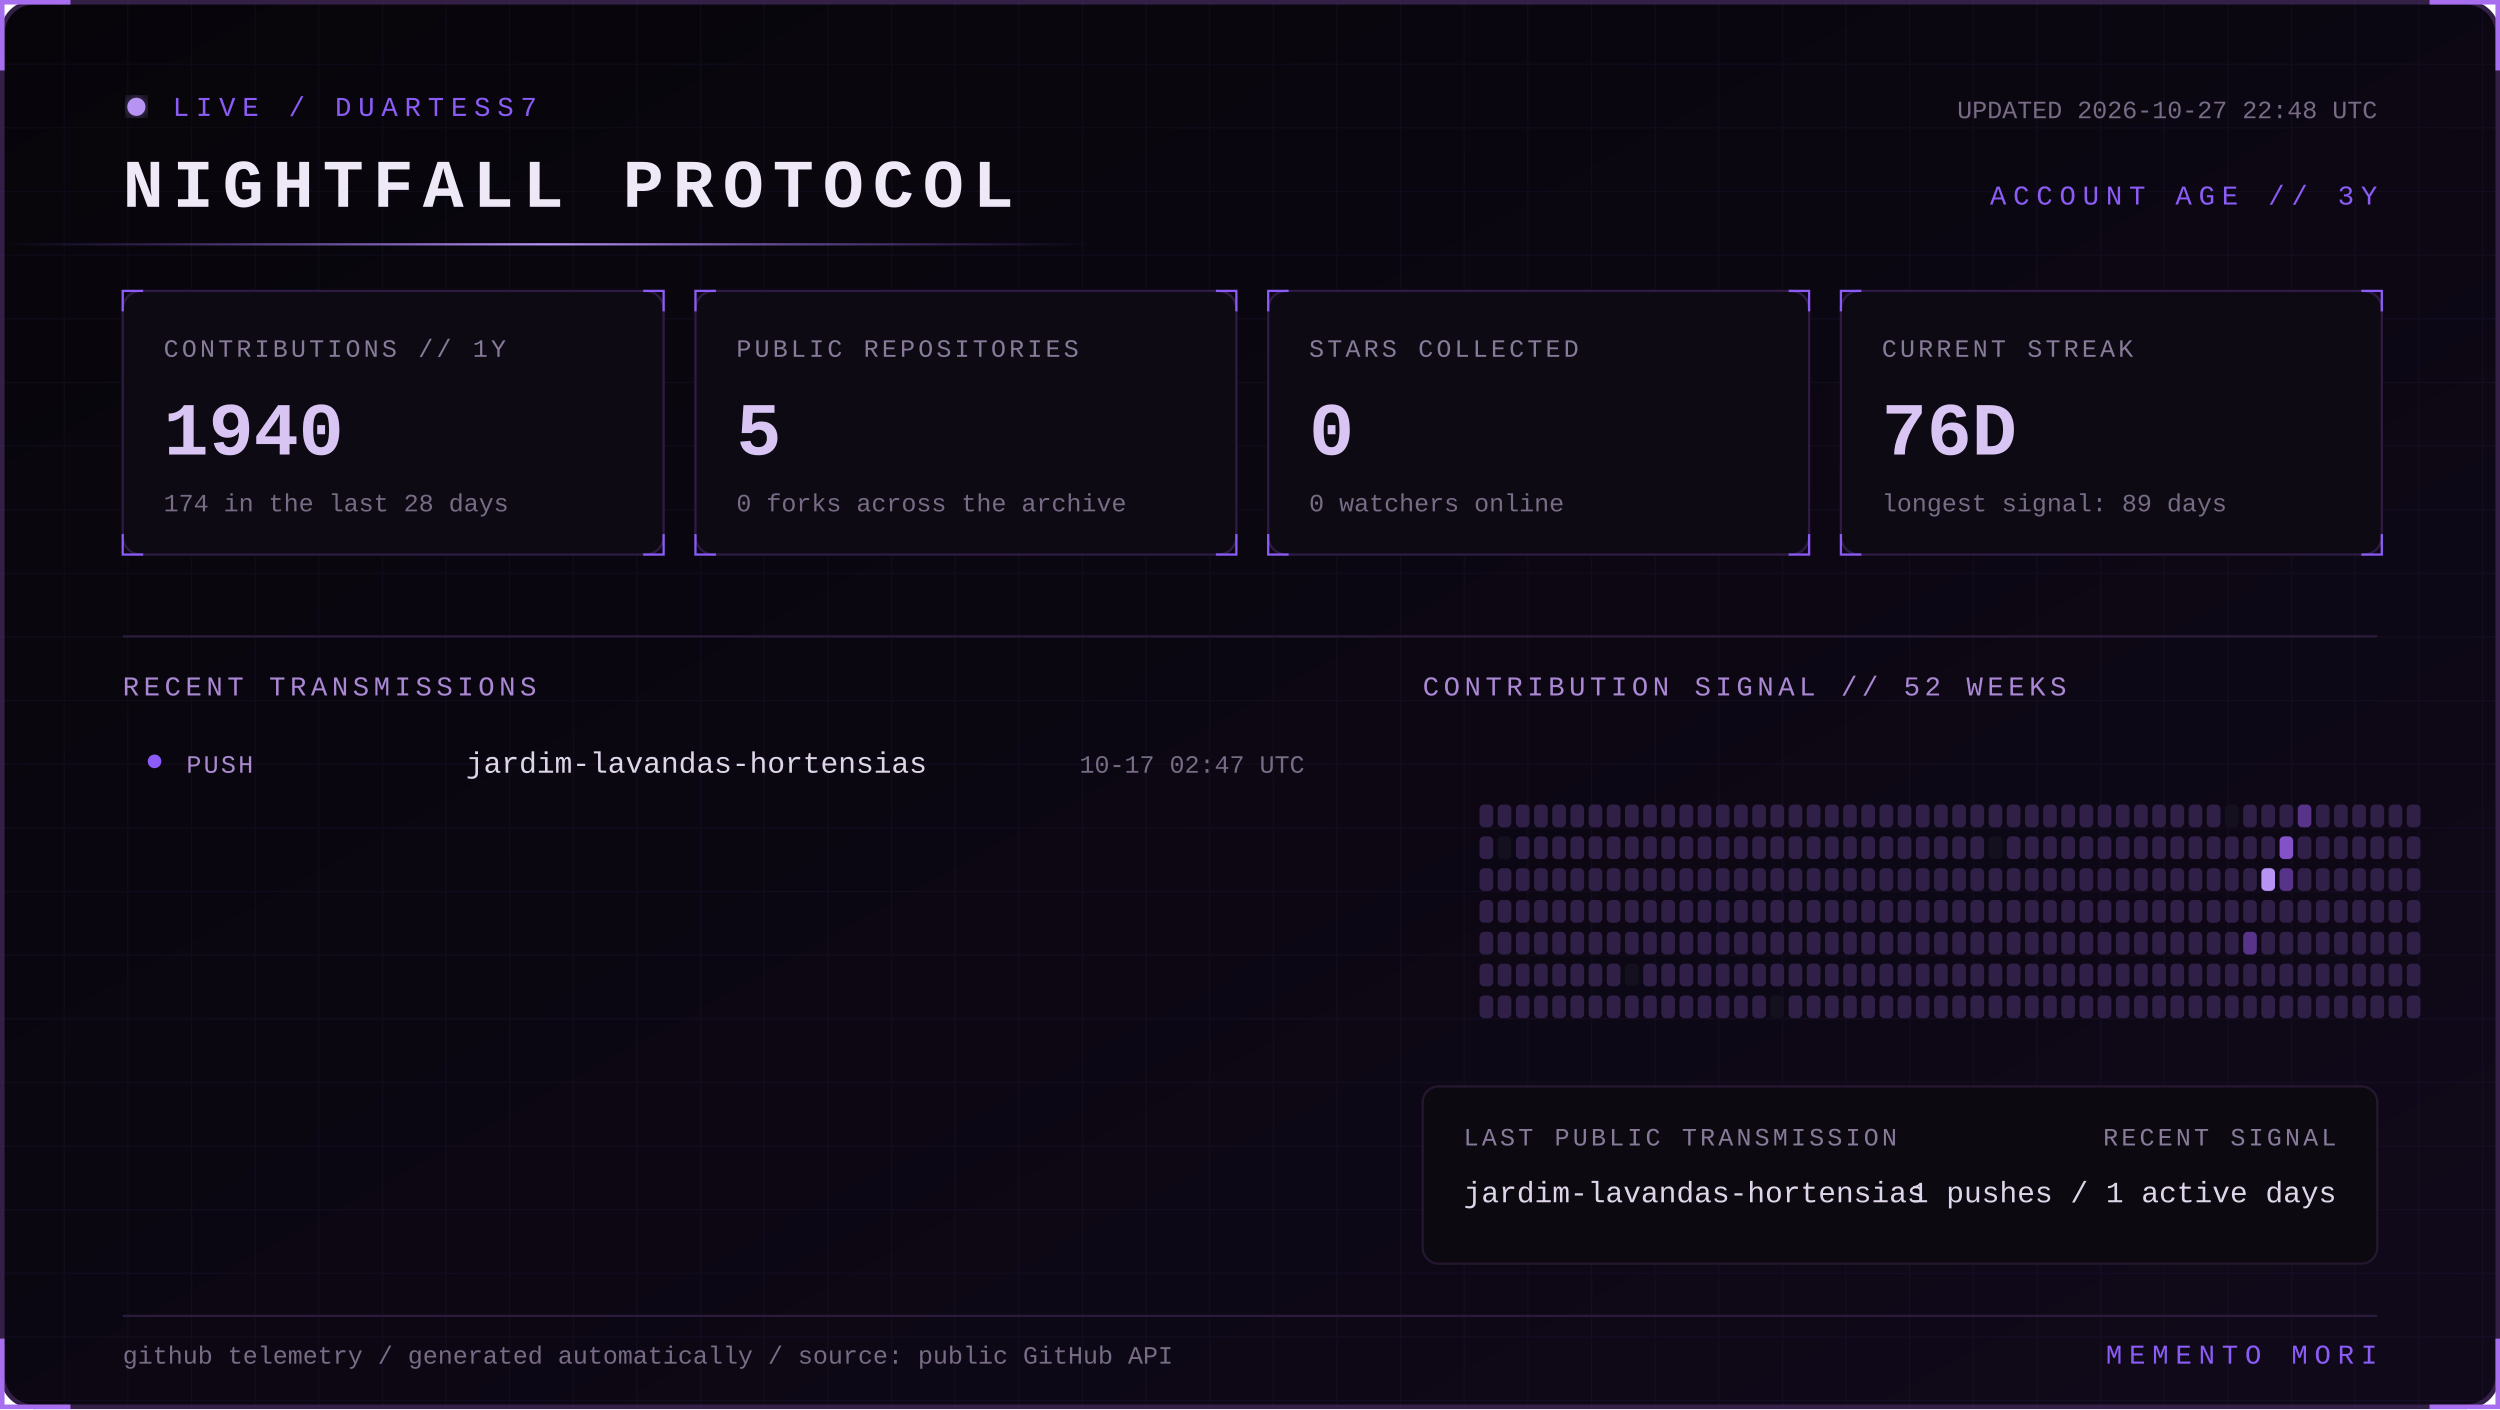
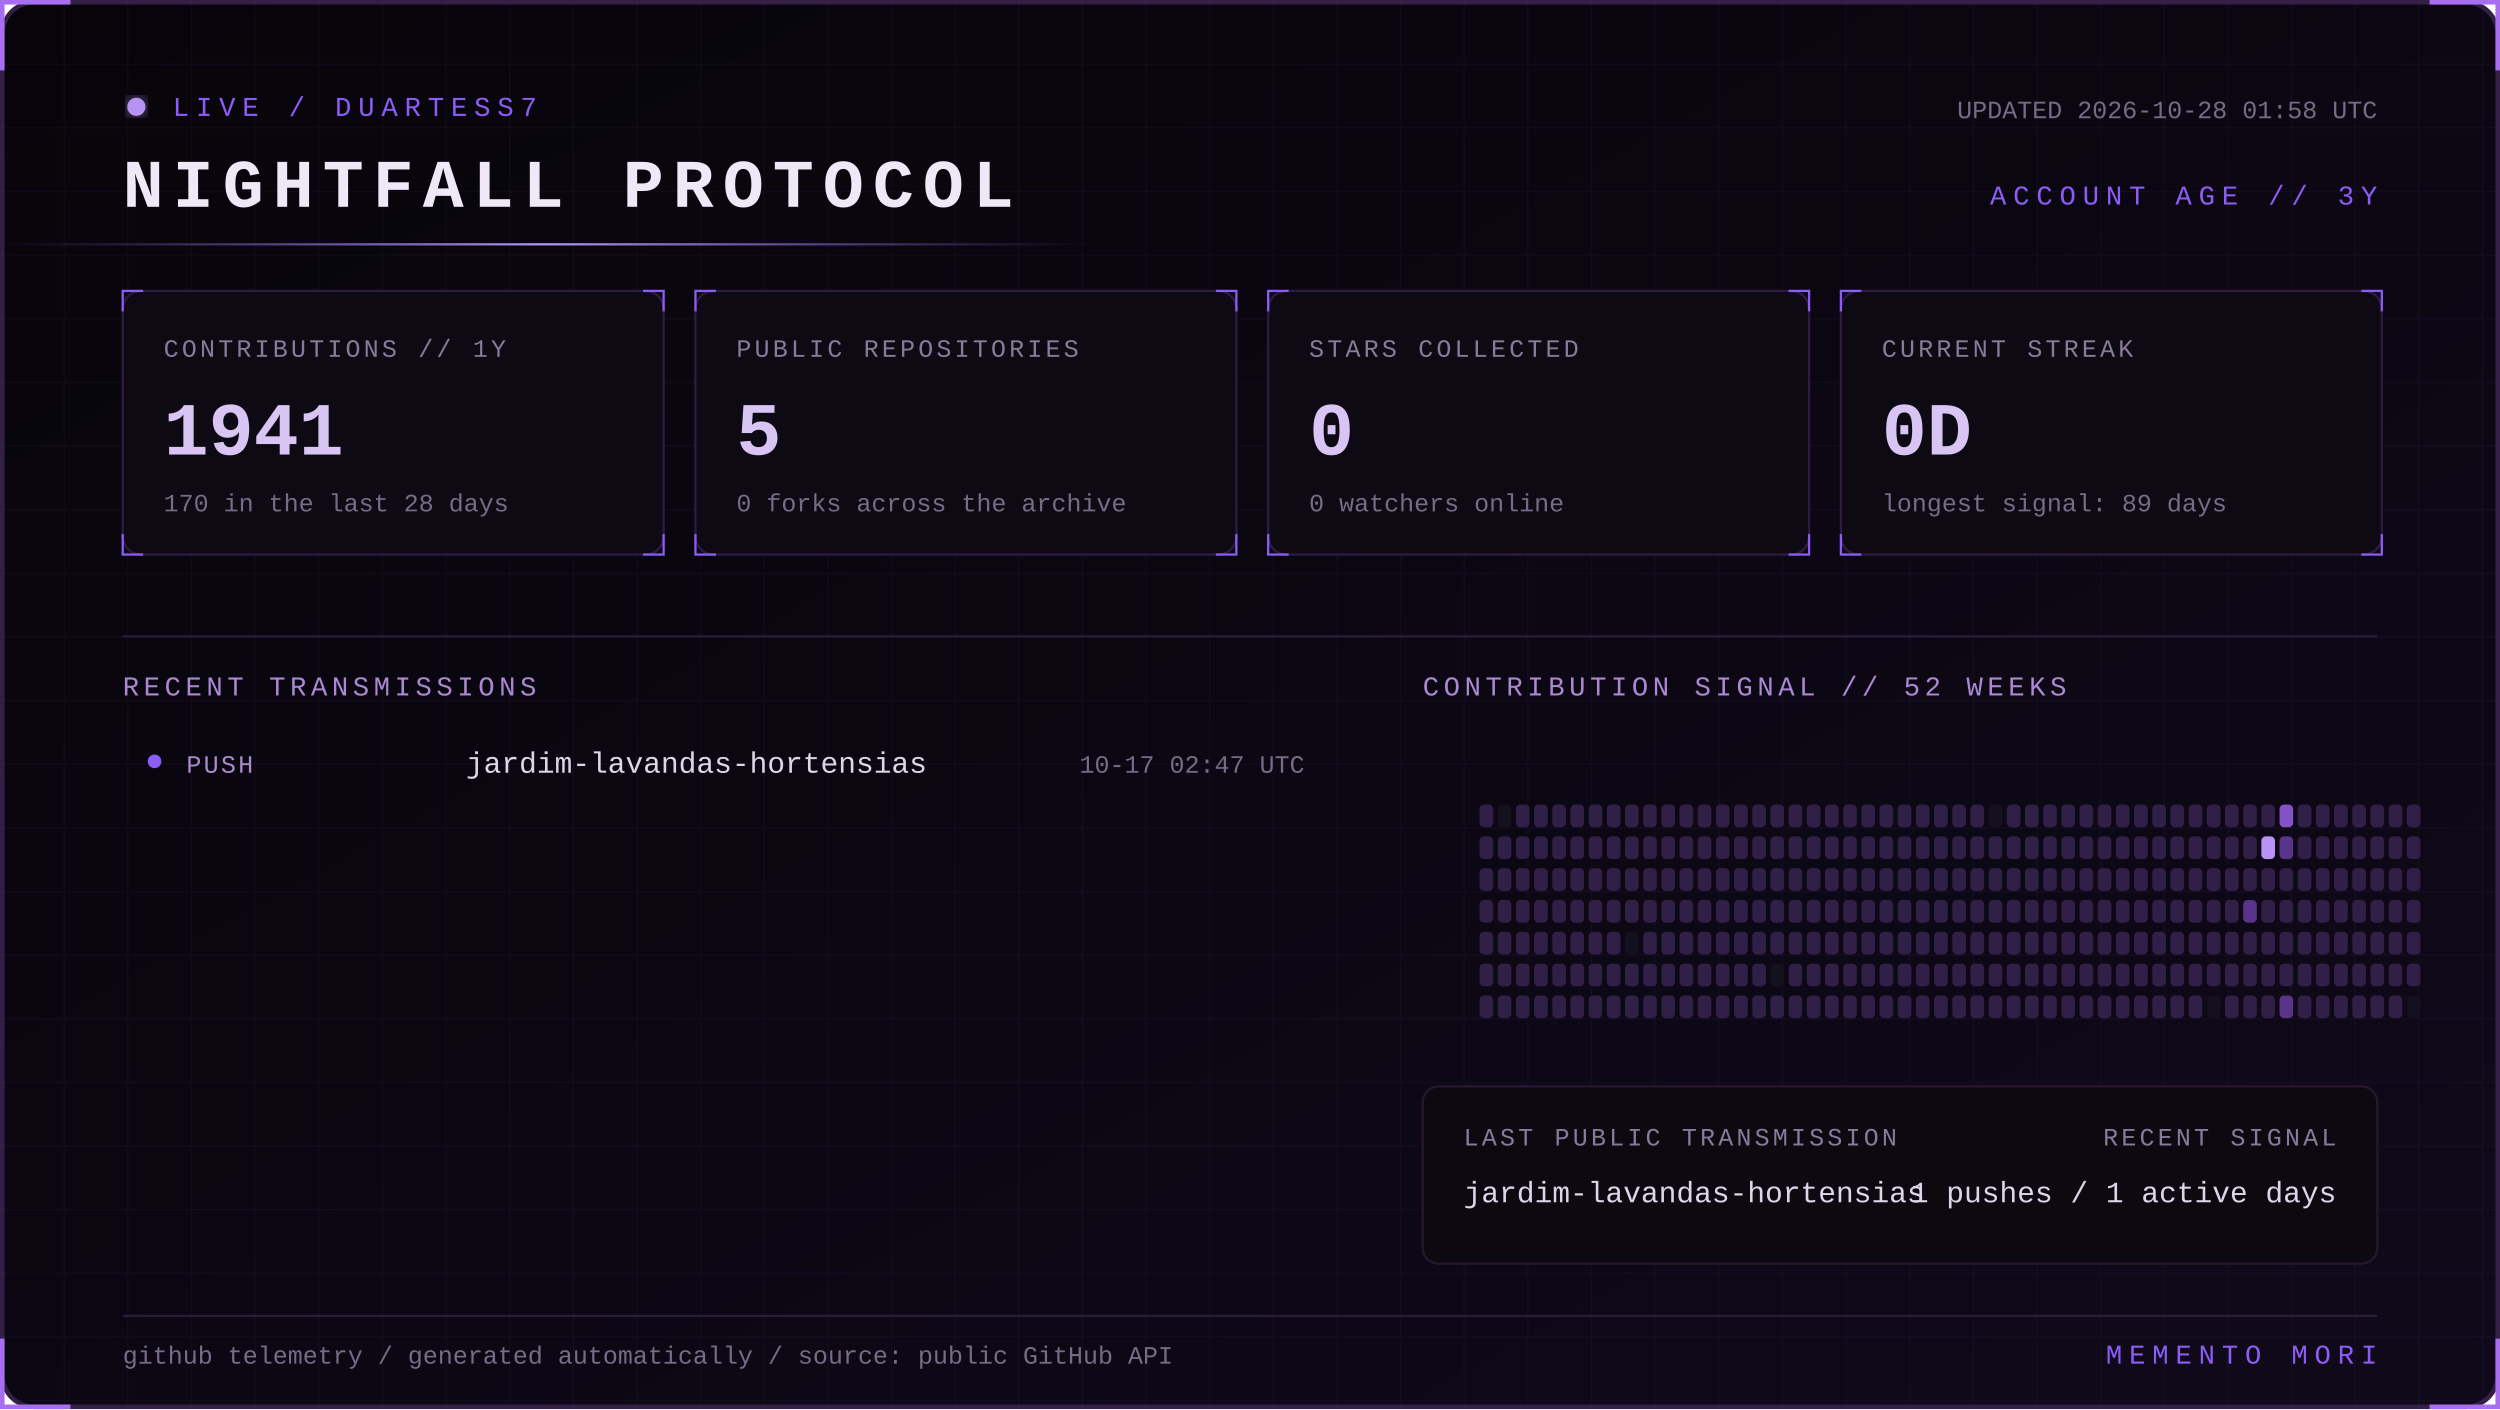
<svg xmlns="http://www.w3.org/2000/svg" width="1100" height="620" viewBox="0 0 1100 620" role="img" aria-labelledby="title desc">
  <defs>
    <linearGradient id="bg" x1="0" y1="0" x2="1" y2="1">
      <stop stop-color="#07050a" />
      <stop offset="1" stop-color="#10091a" />
    </linearGradient>
    <linearGradient id="beam">
      <stop stop-color="#8b5cf6" stop-opacity="0" />
      <stop offset=".5" stop-color="#b794f4" />
      <stop offset="1" stop-color="#8b5cf6" stop-opacity="0" />
    </linearGradient>
    <filter id="glow">
      <feGaussianBlur stdDeviation="4" result="b" />
      <feMerge>
        <feMergeNode in="b" />
        <feMergeNode in="SourceGraphic" />
      </feMerge>
    </filter>
    <pattern id="grid" width="28" height="28" patternUnits="userSpaceOnUse">
      <path d="M28 0H0V28" fill="none" stroke="#8b5cf6" stroke-opacity=".055" />
    </pattern>
    <style>
      text { font-family: Consolas, 'Courier New', monospace; }
      .kicker { fill:#8b5cf6; font-size:12px; letter-spacing:3px; }
      .title { fill:#eee8f7; font-size:30px; font-weight:700; letter-spacing:4px; }
      .label { fill:#887a99; font-size:11px; letter-spacing:1.4px; }
      .value { fill:#d8c5f4; font-size:33px; font-weight:700; }
      .detail,.pct { fill:#776b85; font-size:11px; }
      .section { fill:#aa88d4; font-size:12px; letter-spacing:2px; }
      .lang { fill:#ded5e8; font-size:13px; }
      .event { fill:#a98bce; font-size:11px; letter-spacing:1px; }
      .scan { animation:scan 5s linear infinite; }
      .blink { animation:blink 1.6s step-end infinite; }
      @keyframes scan { from { transform:translateX(-500px) } to { transform:translateX(1100px) } }
      @keyframes blink { 50% { opacity:.25 } }
    </style>
  </defs>
  <rect x="1" y="1" width="1098" height="618" rx="14" fill="url(#bg)" stroke="#342047" stroke-width="2" />
  <rect x="1" y="1" width="1098" height="618" rx="14" fill="url(#grid)" />
  <path d="M31 1H1v30 M1069 1h30v30 M1099 589v30h-30 M31 619H1v-30" stroke="#a76ff0" stroke-width="2" fill="none" />
  <g transform="translate(54 42)">
    <circle cx="6" cy="5" r="4" fill="#b794f4" filter="url(#glow)" class="blink" />
    <text x="22" y="9" class="kicker">LIVE / DUARTESS7</text>
    <text y="49" class="title">NIGHTFALL PROTOCOL</text>
-     <text x="992" y="10" text-anchor="end" class="detail">UPDATED 2026-10-27 22:48 UTC</text>
+     <text x="992" y="10" text-anchor="end" class="detail">UPDATED 2026-10-28 01:58 UTC</text>
    <text x="992" y="48" text-anchor="end" class="kicker">ACCOUNT AGE // 3Y</text>
  </g>
  <rect y="107" width="480" height="1" fill="url(#beam)" class="scan" />
  <g transform="translate(54 128)">
    <rect width="238" height="116" rx="8" fill="#0d0a13" stroke="#2d1b43" />
    <path d="M0 9V0h9 M229 0h9v9 M238 107v9h-9 M9 116H0v-9" stroke="#8b5cf6" fill="none" />
    <text x="18" y="29" class="label">CONTRIBUTIONS // 1Y</text>
-     <text x="18" y="72" class="value">1940</text>
-     <text x="18" y="97" class="detail">174 in the last 28 days</text>
+     <text x="18" y="72" class="value">1941</text>
+     <text x="18" y="97" class="detail">170 in the last 28 days</text>
  </g>
  <g transform="translate(306 128)">
    <rect width="238" height="116" rx="8" fill="#0d0a13" stroke="#2d1b43" />
    <path d="M0 9V0h9 M229 0h9v9 M238 107v9h-9 M9 116H0v-9" stroke="#8b5cf6" fill="none" />
    <text x="18" y="29" class="label">PUBLIC REPOSITORIES</text>
    <text x="18" y="72" class="value">5</text>
    <text x="18" y="97" class="detail">0 forks across the archive</text>
  </g>
  <g transform="translate(558 128)">
    <rect width="238" height="116" rx="8" fill="#0d0a13" stroke="#2d1b43" />
    <path d="M0 9V0h9 M229 0h9v9 M238 107v9h-9 M9 116H0v-9" stroke="#8b5cf6" fill="none" />
    <text x="18" y="29" class="label">STARS COLLECTED</text>
    <text x="18" y="72" class="value">0</text>
    <text x="18" y="97" class="detail">0 watchers online</text>
  </g>
  <g transform="translate(810 128)">
    <rect width="238" height="116" rx="8" fill="#0d0a13" stroke="#2d1b43" />
    <path d="M0 9V0h9 M229 0h9v9 M238 107v9h-9 M9 116H0v-9" stroke="#8b5cf6" fill="none" />
    <text x="18" y="29" class="label">CURRENT STREAK</text>
-     <text x="18" y="72" class="value">76D</text>
+     <text x="18" y="72" class="value">0D</text>
    <text x="18" y="97" class="detail">longest signal: 89 days</text>
  </g>
  <path d="M54 280H1046" stroke="#291b39" />
  <text x="54" y="306" class="section">RECENT TRANSMISSIONS</text>
  <text x="626" y="306" class="section">CONTRIBUTION SIGNAL // 52 WEEKS</text>
  <circle cx="68" cy="335" r="3" fill="#8b5cf6" />
  <text x="82" y="340" class="event">PUSH</text>
  <text x="205" y="340" class="lang">jardim-lavandas-hortensias</text>
  <text x="574" y="340" text-anchor="end" class="pct">10-17 02:47 UTC</text>
  <g>
    <rect x="651" y="354" width="6" height="10" rx="2" fill="#302047" />
    <rect x="651" y="368" width="6" height="10" rx="2" fill="#302047" />
    <rect x="651" y="382" width="6" height="10" rx="2" fill="#302047" />
    <rect x="651" y="396" width="6" height="10" rx="2" fill="#302047" />
    <rect x="651" y="410" width="6" height="10" rx="2" fill="#302047" />
    <rect x="651" y="424" width="6" height="10" rx="2" fill="#302047" />
    <rect x="651" y="438" width="6" height="10" rx="2" fill="#302047" />
-     <rect x="659" y="354" width="6" height="10" rx="2" fill="#302047" />
-     <rect x="659" y="368" width="6" height="10" rx="2" fill="#15101d" />
+     <rect x="659" y="354" width="6" height="10" rx="2" fill="#15101d" />
+     <rect x="659" y="368" width="6" height="10" rx="2" fill="#302047" />
    <rect x="659" y="382" width="6" height="10" rx="2" fill="#302047" />
    <rect x="659" y="396" width="6" height="10" rx="2" fill="#302047" />
    <rect x="659" y="410" width="6" height="10" rx="2" fill="#302047" />
    <rect x="659" y="424" width="6" height="10" rx="2" fill="#302047" />
    <rect x="659" y="438" width="6" height="10" rx="2" fill="#302047" />
    <rect x="667" y="354" width="6" height="10" rx="2" fill="#302047" />
    <rect x="667" y="368" width="6" height="10" rx="2" fill="#302047" />
    <rect x="667" y="382" width="6" height="10" rx="2" fill="#302047" />
    <rect x="667" y="396" width="6" height="10" rx="2" fill="#302047" />
    <rect x="667" y="410" width="6" height="10" rx="2" fill="#302047" />
    <rect x="667" y="424" width="6" height="10" rx="2" fill="#302047" />
    <rect x="667" y="438" width="6" height="10" rx="2" fill="#302047" />
    <rect x="675" y="354" width="6" height="10" rx="2" fill="#302047" />
    <rect x="675" y="368" width="6" height="10" rx="2" fill="#302047" />
    <rect x="675" y="382" width="6" height="10" rx="2" fill="#302047" />
    <rect x="675" y="396" width="6" height="10" rx="2" fill="#302047" />
    <rect x="675" y="410" width="6" height="10" rx="2" fill="#302047" />
    <rect x="675" y="424" width="6" height="10" rx="2" fill="#302047" />
    <rect x="675" y="438" width="6" height="10" rx="2" fill="#302047" />
    <rect x="683" y="354" width="6" height="10" rx="2" fill="#302047" />
    <rect x="683" y="368" width="6" height="10" rx="2" fill="#302047" />
    <rect x="683" y="382" width="6" height="10" rx="2" fill="#302047" />
    <rect x="683" y="396" width="6" height="10" rx="2" fill="#302047" />
    <rect x="683" y="410" width="6" height="10" rx="2" fill="#302047" />
    <rect x="683" y="424" width="6" height="10" rx="2" fill="#302047" />
    <rect x="683" y="438" width="6" height="10" rx="2" fill="#302047" />
    <rect x="691" y="354" width="6" height="10" rx="2" fill="#302047" />
    <rect x="691" y="368" width="6" height="10" rx="2" fill="#302047" />
    <rect x="691" y="382" width="6" height="10" rx="2" fill="#302047" />
    <rect x="691" y="396" width="6" height="10" rx="2" fill="#302047" />
    <rect x="691" y="410" width="6" height="10" rx="2" fill="#302047" />
    <rect x="691" y="424" width="6" height="10" rx="2" fill="#302047" />
    <rect x="691" y="438" width="6" height="10" rx="2" fill="#302047" />
    <rect x="699" y="354" width="6" height="10" rx="2" fill="#302047" />
    <rect x="699" y="368" width="6" height="10" rx="2" fill="#302047" />
    <rect x="699" y="382" width="6" height="10" rx="2" fill="#302047" />
    <rect x="699" y="396" width="6" height="10" rx="2" fill="#302047" />
    <rect x="699" y="410" width="6" height="10" rx="2" fill="#302047" />
    <rect x="699" y="424" width="6" height="10" rx="2" fill="#302047" />
    <rect x="699" y="438" width="6" height="10" rx="2" fill="#302047" />
    <rect x="707" y="354" width="6" height="10" rx="2" fill="#302047" />
    <rect x="707" y="368" width="6" height="10" rx="2" fill="#302047" />
    <rect x="707" y="382" width="6" height="10" rx="2" fill="#302047" />
    <rect x="707" y="396" width="6" height="10" rx="2" fill="#302047" />
    <rect x="707" y="410" width="6" height="10" rx="2" fill="#302047" />
    <rect x="707" y="424" width="6" height="10" rx="2" fill="#302047" />
    <rect x="707" y="438" width="6" height="10" rx="2" fill="#302047" />
    <rect x="715" y="354" width="6" height="10" rx="2" fill="#302047" />
    <rect x="715" y="368" width="6" height="10" rx="2" fill="#302047" />
    <rect x="715" y="382" width="6" height="10" rx="2" fill="#302047" />
    <rect x="715" y="396" width="6" height="10" rx="2" fill="#302047" />
-     <rect x="715" y="410" width="6" height="10" rx="2" fill="#302047" />
-     <rect x="715" y="424" width="6" height="10" rx="2" fill="#15101d" />
+     <rect x="715" y="410" width="6" height="10" rx="2" fill="#15101d" />
+     <rect x="715" y="424" width="6" height="10" rx="2" fill="#302047" />
    <rect x="715" y="438" width="6" height="10" rx="2" fill="#302047" />
    <rect x="723" y="354" width="6" height="10" rx="2" fill="#302047" />
    <rect x="723" y="368" width="6" height="10" rx="2" fill="#302047" />
    <rect x="723" y="382" width="6" height="10" rx="2" fill="#302047" />
    <rect x="723" y="396" width="6" height="10" rx="2" fill="#302047" />
    <rect x="723" y="410" width="6" height="10" rx="2" fill="#302047" />
    <rect x="723" y="424" width="6" height="10" rx="2" fill="#302047" />
    <rect x="723" y="438" width="6" height="10" rx="2" fill="#302047" />
    <rect x="731" y="354" width="6" height="10" rx="2" fill="#302047" />
    <rect x="731" y="368" width="6" height="10" rx="2" fill="#302047" />
    <rect x="731" y="382" width="6" height="10" rx="2" fill="#302047" />
    <rect x="731" y="396" width="6" height="10" rx="2" fill="#302047" />
    <rect x="731" y="410" width="6" height="10" rx="2" fill="#302047" />
    <rect x="731" y="424" width="6" height="10" rx="2" fill="#302047" />
    <rect x="731" y="438" width="6" height="10" rx="2" fill="#302047" />
    <rect x="739" y="354" width="6" height="10" rx="2" fill="#302047" />
    <rect x="739" y="368" width="6" height="10" rx="2" fill="#302047" />
    <rect x="739" y="382" width="6" height="10" rx="2" fill="#302047" />
    <rect x="739" y="396" width="6" height="10" rx="2" fill="#302047" />
    <rect x="739" y="410" width="6" height="10" rx="2" fill="#302047" />
    <rect x="739" y="424" width="6" height="10" rx="2" fill="#302047" />
    <rect x="739" y="438" width="6" height="10" rx="2" fill="#302047" />
    <rect x="747" y="354" width="6" height="10" rx="2" fill="#302047" />
    <rect x="747" y="368" width="6" height="10" rx="2" fill="#302047" />
    <rect x="747" y="382" width="6" height="10" rx="2" fill="#302047" />
    <rect x="747" y="396" width="6" height="10" rx="2" fill="#302047" />
    <rect x="747" y="410" width="6" height="10" rx="2" fill="#302047" />
    <rect x="747" y="424" width="6" height="10" rx="2" fill="#302047" />
    <rect x="747" y="438" width="6" height="10" rx="2" fill="#302047" />
    <rect x="755" y="354" width="6" height="10" rx="2" fill="#302047" />
    <rect x="755" y="368" width="6" height="10" rx="2" fill="#302047" />
    <rect x="755" y="382" width="6" height="10" rx="2" fill="#302047" />
    <rect x="755" y="396" width="6" height="10" rx="2" fill="#302047" />
    <rect x="755" y="410" width="6" height="10" rx="2" fill="#302047" />
    <rect x="755" y="424" width="6" height="10" rx="2" fill="#302047" />
    <rect x="755" y="438" width="6" height="10" rx="2" fill="#302047" />
    <rect x="763" y="354" width="6" height="10" rx="2" fill="#302047" />
    <rect x="763" y="368" width="6" height="10" rx="2" fill="#302047" />
    <rect x="763" y="382" width="6" height="10" rx="2" fill="#302047" />
    <rect x="763" y="396" width="6" height="10" rx="2" fill="#302047" />
    <rect x="763" y="410" width="6" height="10" rx="2" fill="#302047" />
    <rect x="763" y="424" width="6" height="10" rx="2" fill="#302047" />
    <rect x="763" y="438" width="6" height="10" rx="2" fill="#302047" />
    <rect x="771" y="354" width="6" height="10" rx="2" fill="#302047" />
    <rect x="771" y="368" width="6" height="10" rx="2" fill="#302047" />
    <rect x="771" y="382" width="6" height="10" rx="2" fill="#302047" />
    <rect x="771" y="396" width="6" height="10" rx="2" fill="#302047" />
    <rect x="771" y="410" width="6" height="10" rx="2" fill="#302047" />
    <rect x="771" y="424" width="6" height="10" rx="2" fill="#302047" />
    <rect x="771" y="438" width="6" height="10" rx="2" fill="#302047" />
    <rect x="779" y="354" width="6" height="10" rx="2" fill="#302047" />
    <rect x="779" y="368" width="6" height="10" rx="2" fill="#302047" />
    <rect x="779" y="382" width="6" height="10" rx="2" fill="#302047" />
    <rect x="779" y="396" width="6" height="10" rx="2" fill="#302047" />
    <rect x="779" y="410" width="6" height="10" rx="2" fill="#302047" />
-     <rect x="779" y="424" width="6" height="10" rx="2" fill="#302047" />
-     <rect x="779" y="438" width="6" height="10" rx="2" fill="#15101d" />
+     <rect x="779" y="424" width="6" height="10" rx="2" fill="#15101d" />
+     <rect x="779" y="438" width="6" height="10" rx="2" fill="#302047" />
    <rect x="787" y="354" width="6" height="10" rx="2" fill="#302047" />
    <rect x="787" y="368" width="6" height="10" rx="2" fill="#302047" />
    <rect x="787" y="382" width="6" height="10" rx="2" fill="#302047" />
    <rect x="787" y="396" width="6" height="10" rx="2" fill="#302047" />
    <rect x="787" y="410" width="6" height="10" rx="2" fill="#302047" />
    <rect x="787" y="424" width="6" height="10" rx="2" fill="#302047" />
    <rect x="787" y="438" width="6" height="10" rx="2" fill="#302047" />
    <rect x="795" y="354" width="6" height="10" rx="2" fill="#302047" />
    <rect x="795" y="368" width="6" height="10" rx="2" fill="#302047" />
    <rect x="795" y="382" width="6" height="10" rx="2" fill="#302047" />
    <rect x="795" y="396" width="6" height="10" rx="2" fill="#302047" />
    <rect x="795" y="410" width="6" height="10" rx="2" fill="#302047" />
    <rect x="795" y="424" width="6" height="10" rx="2" fill="#302047" />
    <rect x="795" y="438" width="6" height="10" rx="2" fill="#302047" />
    <rect x="803" y="354" width="6" height="10" rx="2" fill="#302047" />
    <rect x="803" y="368" width="6" height="10" rx="2" fill="#302047" />
    <rect x="803" y="382" width="6" height="10" rx="2" fill="#302047" />
    <rect x="803" y="396" width="6" height="10" rx="2" fill="#302047" />
    <rect x="803" y="410" width="6" height="10" rx="2" fill="#302047" />
    <rect x="803" y="424" width="6" height="10" rx="2" fill="#302047" />
    <rect x="803" y="438" width="6" height="10" rx="2" fill="#302047" />
    <rect x="811" y="354" width="6" height="10" rx="2" fill="#302047" />
    <rect x="811" y="368" width="6" height="10" rx="2" fill="#302047" />
    <rect x="811" y="382" width="6" height="10" rx="2" fill="#302047" />
    <rect x="811" y="396" width="6" height="10" rx="2" fill="#302047" />
    <rect x="811" y="410" width="6" height="10" rx="2" fill="#302047" />
    <rect x="811" y="424" width="6" height="10" rx="2" fill="#302047" />
    <rect x="811" y="438" width="6" height="10" rx="2" fill="#302047" />
    <rect x="819" y="354" width="6" height="10" rx="2" fill="#302047" />
    <rect x="819" y="368" width="6" height="10" rx="2" fill="#302047" />
    <rect x="819" y="382" width="6" height="10" rx="2" fill="#302047" />
    <rect x="819" y="396" width="6" height="10" rx="2" fill="#302047" />
    <rect x="819" y="410" width="6" height="10" rx="2" fill="#302047" />
    <rect x="819" y="424" width="6" height="10" rx="2" fill="#302047" />
    <rect x="819" y="438" width="6" height="10" rx="2" fill="#302047" />
    <rect x="827" y="354" width="6" height="10" rx="2" fill="#302047" />
    <rect x="827" y="368" width="6" height="10" rx="2" fill="#302047" />
    <rect x="827" y="382" width="6" height="10" rx="2" fill="#302047" />
    <rect x="827" y="396" width="6" height="10" rx="2" fill="#302047" />
    <rect x="827" y="410" width="6" height="10" rx="2" fill="#302047" />
    <rect x="827" y="424" width="6" height="10" rx="2" fill="#302047" />
    <rect x="827" y="438" width="6" height="10" rx="2" fill="#302047" />
    <rect x="835" y="354" width="6" height="10" rx="2" fill="#302047" />
    <rect x="835" y="368" width="6" height="10" rx="2" fill="#302047" />
    <rect x="835" y="382" width="6" height="10" rx="2" fill="#302047" />
    <rect x="835" y="396" width="6" height="10" rx="2" fill="#302047" />
    <rect x="835" y="410" width="6" height="10" rx="2" fill="#302047" />
    <rect x="835" y="424" width="6" height="10" rx="2" fill="#302047" />
    <rect x="835" y="438" width="6" height="10" rx="2" fill="#302047" />
    <rect x="843" y="354" width="6" height="10" rx="2" fill="#302047" />
    <rect x="843" y="368" width="6" height="10" rx="2" fill="#302047" />
    <rect x="843" y="382" width="6" height="10" rx="2" fill="#302047" />
    <rect x="843" y="396" width="6" height="10" rx="2" fill="#302047" />
    <rect x="843" y="410" width="6" height="10" rx="2" fill="#302047" />
    <rect x="843" y="424" width="6" height="10" rx="2" fill="#302047" />
    <rect x="843" y="438" width="6" height="10" rx="2" fill="#302047" />
    <rect x="851" y="354" width="6" height="10" rx="2" fill="#302047" />
    <rect x="851" y="368" width="6" height="10" rx="2" fill="#302047" />
    <rect x="851" y="382" width="6" height="10" rx="2" fill="#302047" />
    <rect x="851" y="396" width="6" height="10" rx="2" fill="#302047" />
    <rect x="851" y="410" width="6" height="10" rx="2" fill="#302047" />
    <rect x="851" y="424" width="6" height="10" rx="2" fill="#302047" />
    <rect x="851" y="438" width="6" height="10" rx="2" fill="#302047" />
    <rect x="859" y="354" width="6" height="10" rx="2" fill="#302047" />
    <rect x="859" y="368" width="6" height="10" rx="2" fill="#302047" />
    <rect x="859" y="382" width="6" height="10" rx="2" fill="#302047" />
    <rect x="859" y="396" width="6" height="10" rx="2" fill="#302047" />
    <rect x="859" y="410" width="6" height="10" rx="2" fill="#302047" />
    <rect x="859" y="424" width="6" height="10" rx="2" fill="#302047" />
    <rect x="859" y="438" width="6" height="10" rx="2" fill="#302047" />
    <rect x="867" y="354" width="6" height="10" rx="2" fill="#302047" />
    <rect x="867" y="368" width="6" height="10" rx="2" fill="#302047" />
    <rect x="867" y="382" width="6" height="10" rx="2" fill="#302047" />
    <rect x="867" y="396" width="6" height="10" rx="2" fill="#302047" />
    <rect x="867" y="410" width="6" height="10" rx="2" fill="#302047" />
    <rect x="867" y="424" width="6" height="10" rx="2" fill="#302047" />
    <rect x="867" y="438" width="6" height="10" rx="2" fill="#302047" />
-     <rect x="875" y="354" width="6" height="10" rx="2" fill="#302047" />
-     <rect x="875" y="368" width="6" height="10" rx="2" fill="#15101d" />
+     <rect x="875" y="354" width="6" height="10" rx="2" fill="#15101d" />
+     <rect x="875" y="368" width="6" height="10" rx="2" fill="#302047" />
    <rect x="875" y="382" width="6" height="10" rx="2" fill="#302047" />
    <rect x="875" y="396" width="6" height="10" rx="2" fill="#302047" />
    <rect x="875" y="410" width="6" height="10" rx="2" fill="#302047" />
    <rect x="875" y="424" width="6" height="10" rx="2" fill="#302047" />
    <rect x="875" y="438" width="6" height="10" rx="2" fill="#302047" />
    <rect x="883" y="354" width="6" height="10" rx="2" fill="#302047" />
    <rect x="883" y="368" width="6" height="10" rx="2" fill="#302047" />
    <rect x="883" y="382" width="6" height="10" rx="2" fill="#302047" />
    <rect x="883" y="396" width="6" height="10" rx="2" fill="#302047" />
    <rect x="883" y="410" width="6" height="10" rx="2" fill="#302047" />
    <rect x="883" y="424" width="6" height="10" rx="2" fill="#302047" />
    <rect x="883" y="438" width="6" height="10" rx="2" fill="#302047" />
    <rect x="891" y="354" width="6" height="10" rx="2" fill="#302047" />
    <rect x="891" y="368" width="6" height="10" rx="2" fill="#302047" />
    <rect x="891" y="382" width="6" height="10" rx="2" fill="#302047" />
    <rect x="891" y="396" width="6" height="10" rx="2" fill="#302047" />
    <rect x="891" y="410" width="6" height="10" rx="2" fill="#302047" />
    <rect x="891" y="424" width="6" height="10" rx="2" fill="#302047" />
    <rect x="891" y="438" width="6" height="10" rx="2" fill="#302047" />
    <rect x="899" y="354" width="6" height="10" rx="2" fill="#302047" />
    <rect x="899" y="368" width="6" height="10" rx="2" fill="#302047" />
    <rect x="899" y="382" width="6" height="10" rx="2" fill="#302047" />
    <rect x="899" y="396" width="6" height="10" rx="2" fill="#302047" />
    <rect x="899" y="410" width="6" height="10" rx="2" fill="#302047" />
    <rect x="899" y="424" width="6" height="10" rx="2" fill="#302047" />
    <rect x="899" y="438" width="6" height="10" rx="2" fill="#302047" />
    <rect x="907" y="354" width="6" height="10" rx="2" fill="#302047" />
    <rect x="907" y="368" width="6" height="10" rx="2" fill="#302047" />
    <rect x="907" y="382" width="6" height="10" rx="2" fill="#302047" />
    <rect x="907" y="396" width="6" height="10" rx="2" fill="#302047" />
    <rect x="907" y="410" width="6" height="10" rx="2" fill="#302047" />
    <rect x="907" y="424" width="6" height="10" rx="2" fill="#302047" />
    <rect x="907" y="438" width="6" height="10" rx="2" fill="#302047" />
    <rect x="915" y="354" width="6" height="10" rx="2" fill="#302047" />
    <rect x="915" y="368" width="6" height="10" rx="2" fill="#302047" />
    <rect x="915" y="382" width="6" height="10" rx="2" fill="#302047" />
    <rect x="915" y="396" width="6" height="10" rx="2" fill="#302047" />
    <rect x="915" y="410" width="6" height="10" rx="2" fill="#302047" />
    <rect x="915" y="424" width="6" height="10" rx="2" fill="#302047" />
    <rect x="915" y="438" width="6" height="10" rx="2" fill="#302047" />
    <rect x="923" y="354" width="6" height="10" rx="2" fill="#302047" />
    <rect x="923" y="368" width="6" height="10" rx="2" fill="#302047" />
    <rect x="923" y="382" width="6" height="10" rx="2" fill="#302047" />
    <rect x="923" y="396" width="6" height="10" rx="2" fill="#302047" />
    <rect x="923" y="410" width="6" height="10" rx="2" fill="#302047" />
    <rect x="923" y="424" width="6" height="10" rx="2" fill="#302047" />
    <rect x="923" y="438" width="6" height="10" rx="2" fill="#302047" />
    <rect x="931" y="354" width="6" height="10" rx="2" fill="#302047" />
    <rect x="931" y="368" width="6" height="10" rx="2" fill="#302047" />
    <rect x="931" y="382" width="6" height="10" rx="2" fill="#302047" />
    <rect x="931" y="396" width="6" height="10" rx="2" fill="#302047" />
    <rect x="931" y="410" width="6" height="10" rx="2" fill="#302047" />
    <rect x="931" y="424" width="6" height="10" rx="2" fill="#302047" />
    <rect x="931" y="438" width="6" height="10" rx="2" fill="#302047" />
    <rect x="939" y="354" width="6" height="10" rx="2" fill="#302047" />
    <rect x="939" y="368" width="6" height="10" rx="2" fill="#302047" />
    <rect x="939" y="382" width="6" height="10" rx="2" fill="#302047" />
    <rect x="939" y="396" width="6" height="10" rx="2" fill="#302047" />
    <rect x="939" y="410" width="6" height="10" rx="2" fill="#302047" />
    <rect x="939" y="424" width="6" height="10" rx="2" fill="#302047" />
    <rect x="939" y="438" width="6" height="10" rx="2" fill="#302047" />
    <rect x="947" y="354" width="6" height="10" rx="2" fill="#302047" />
    <rect x="947" y="368" width="6" height="10" rx="2" fill="#302047" />
    <rect x="947" y="382" width="6" height="10" rx="2" fill="#302047" />
    <rect x="947" y="396" width="6" height="10" rx="2" fill="#302047" />
    <rect x="947" y="410" width="6" height="10" rx="2" fill="#302047" />
    <rect x="947" y="424" width="6" height="10" rx="2" fill="#302047" />
    <rect x="947" y="438" width="6" height="10" rx="2" fill="#302047" />
    <rect x="955" y="354" width="6" height="10" rx="2" fill="#302047" />
    <rect x="955" y="368" width="6" height="10" rx="2" fill="#302047" />
    <rect x="955" y="382" width="6" height="10" rx="2" fill="#302047" />
    <rect x="955" y="396" width="6" height="10" rx="2" fill="#302047" />
    <rect x="955" y="410" width="6" height="10" rx="2" fill="#302047" />
    <rect x="955" y="424" width="6" height="10" rx="2" fill="#302047" />
    <rect x="955" y="438" width="6" height="10" rx="2" fill="#302047" />
    <rect x="963" y="354" width="6" height="10" rx="2" fill="#302047" />
    <rect x="963" y="368" width="6" height="10" rx="2" fill="#302047" />
    <rect x="963" y="382" width="6" height="10" rx="2" fill="#302047" />
    <rect x="963" y="396" width="6" height="10" rx="2" fill="#302047" />
    <rect x="963" y="410" width="6" height="10" rx="2" fill="#302047" />
    <rect x="963" y="424" width="6" height="10" rx="2" fill="#302047" />
    <rect x="963" y="438" width="6" height="10" rx="2" fill="#302047" />
    <rect x="971" y="354" width="6" height="10" rx="2" fill="#302047" />
    <rect x="971" y="368" width="6" height="10" rx="2" fill="#302047" />
    <rect x="971" y="382" width="6" height="10" rx="2" fill="#302047" />
    <rect x="971" y="396" width="6" height="10" rx="2" fill="#302047" />
    <rect x="971" y="410" width="6" height="10" rx="2" fill="#302047" />
    <rect x="971" y="424" width="6" height="10" rx="2" fill="#302047" />
-     <rect x="971" y="438" width="6" height="10" rx="2" fill="#302047" />
-     <rect x="979" y="354" width="6" height="10" rx="2" fill="#15101d" />
+     <rect x="971" y="438" width="6" height="10" rx="2" fill="#15101d" />
+     <rect x="979" y="354" width="6" height="10" rx="2" fill="#302047" />
    <rect x="979" y="368" width="6" height="10" rx="2" fill="#302047" />
    <rect x="979" y="382" width="6" height="10" rx="2" fill="#302047" />
    <rect x="979" y="396" width="6" height="10" rx="2" fill="#302047" />
    <rect x="979" y="410" width="6" height="10" rx="2" fill="#302047" />
    <rect x="979" y="424" width="6" height="10" rx="2" fill="#302047" />
    <rect x="979" y="438" width="6" height="10" rx="2" fill="#302047" />
    <rect x="987" y="354" width="6" height="10" rx="2" fill="#302047" />
    <rect x="987" y="368" width="6" height="10" rx="2" fill="#302047" />
    <rect x="987" y="382" width="6" height="10" rx="2" fill="#302047" />
-     <rect x="987" y="396" width="6" height="10" rx="2" fill="#302047" />
-     <rect x="987" y="410" width="6" height="10" rx="2" fill="#57338a" />
+     <rect x="987" y="396" width="6" height="10" rx="2" fill="#57338a" />
+     <rect x="987" y="410" width="6" height="10" rx="2" fill="#302047" />
    <rect x="987" y="424" width="6" height="10" rx="2" fill="#302047" />
    <rect x="987" y="438" width="6" height="10" rx="2" fill="#302047" />
    <rect x="995" y="354" width="6" height="10" rx="2" fill="#302047" />
-     <rect x="995" y="368" width="6" height="10" rx="2" fill="#302047" />
-     <rect x="995" y="382" width="6" height="10" rx="2" fill="#b794f4" />
+     <rect x="995" y="368" width="6" height="10" rx="2" fill="#b794f4" />
+     <rect x="995" y="382" width="6" height="10" rx="2" fill="#302047" />
    <rect x="995" y="396" width="6" height="10" rx="2" fill="#302047" />
    <rect x="995" y="410" width="6" height="10" rx="2" fill="#302047" />
    <rect x="995" y="424" width="6" height="10" rx="2" fill="#302047" />
    <rect x="995" y="438" width="6" height="10" rx="2" fill="#302047" />
-     <rect x="1003" y="354" width="6" height="10" rx="2" fill="#302047" />
-     <rect x="1003" y="368" width="6" height="10" rx="2" fill="#8452c7" />
-     <rect x="1003" y="382" width="6" height="10" rx="2" fill="#57338a" />
+     <rect x="1003" y="354" width="6" height="10" rx="2" fill="#8452c7" />
+     <rect x="1003" y="368" width="6" height="10" rx="2" fill="#57338a" />
+     <rect x="1003" y="382" width="6" height="10" rx="2" fill="#302047" />
    <rect x="1003" y="396" width="6" height="10" rx="2" fill="#302047" />
    <rect x="1003" y="410" width="6" height="10" rx="2" fill="#302047" />
    <rect x="1003" y="424" width="6" height="10" rx="2" fill="#302047" />
-     <rect x="1003" y="438" width="6" height="10" rx="2" fill="#302047" />
-     <rect x="1011" y="354" width="6" height="10" rx="2" fill="#57338a" />
+     <rect x="1003" y="438" width="6" height="10" rx="2" fill="#57338a" />
+     <rect x="1011" y="354" width="6" height="10" rx="2" fill="#302047" />
    <rect x="1011" y="368" width="6" height="10" rx="2" fill="#302047" />
    <rect x="1011" y="382" width="6" height="10" rx="2" fill="#302047" />
    <rect x="1011" y="396" width="6" height="10" rx="2" fill="#302047" />
    <rect x="1011" y="410" width="6" height="10" rx="2" fill="#302047" />
    <rect x="1011" y="424" width="6" height="10" rx="2" fill="#302047" />
    <rect x="1011" y="438" width="6" height="10" rx="2" fill="#302047" />
    <rect x="1019" y="354" width="6" height="10" rx="2" fill="#302047" />
    <rect x="1019" y="368" width="6" height="10" rx="2" fill="#302047" />
    <rect x="1019" y="382" width="6" height="10" rx="2" fill="#302047" />
    <rect x="1019" y="396" width="6" height="10" rx="2" fill="#302047" />
    <rect x="1019" y="410" width="6" height="10" rx="2" fill="#302047" />
    <rect x="1019" y="424" width="6" height="10" rx="2" fill="#302047" />
    <rect x="1019" y="438" width="6" height="10" rx="2" fill="#302047" />
    <rect x="1027" y="354" width="6" height="10" rx="2" fill="#302047" />
    <rect x="1027" y="368" width="6" height="10" rx="2" fill="#302047" />
    <rect x="1027" y="382" width="6" height="10" rx="2" fill="#302047" />
    <rect x="1027" y="396" width="6" height="10" rx="2" fill="#302047" />
    <rect x="1027" y="410" width="6" height="10" rx="2" fill="#302047" />
    <rect x="1027" y="424" width="6" height="10" rx="2" fill="#302047" />
    <rect x="1027" y="438" width="6" height="10" rx="2" fill="#302047" />
    <rect x="1035" y="354" width="6" height="10" rx="2" fill="#302047" />
    <rect x="1035" y="368" width="6" height="10" rx="2" fill="#302047" />
    <rect x="1035" y="382" width="6" height="10" rx="2" fill="#302047" />
    <rect x="1035" y="396" width="6" height="10" rx="2" fill="#302047" />
    <rect x="1035" y="410" width="6" height="10" rx="2" fill="#302047" />
    <rect x="1035" y="424" width="6" height="10" rx="2" fill="#302047" />
    <rect x="1035" y="438" width="6" height="10" rx="2" fill="#302047" />
    <rect x="1043" y="354" width="6" height="10" rx="2" fill="#302047" />
    <rect x="1043" y="368" width="6" height="10" rx="2" fill="#302047" />
    <rect x="1043" y="382" width="6" height="10" rx="2" fill="#302047" />
    <rect x="1043" y="396" width="6" height="10" rx="2" fill="#302047" />
    <rect x="1043" y="410" width="6" height="10" rx="2" fill="#302047" />
    <rect x="1043" y="424" width="6" height="10" rx="2" fill="#302047" />
    <rect x="1043" y="438" width="6" height="10" rx="2" fill="#302047" />
    <rect x="1051" y="354" width="6" height="10" rx="2" fill="#302047" />
    <rect x="1051" y="368" width="6" height="10" rx="2" fill="#302047" />
    <rect x="1051" y="382" width="6" height="10" rx="2" fill="#302047" />
    <rect x="1051" y="396" width="6" height="10" rx="2" fill="#302047" />
    <rect x="1051" y="410" width="6" height="10" rx="2" fill="#302047" />
    <rect x="1051" y="424" width="6" height="10" rx="2" fill="#302047" />
    <rect x="1051" y="438" width="6" height="10" rx="2" fill="#302047" />
    <rect x="1059" y="354" width="6" height="10" rx="2" fill="#302047" />
    <rect x="1059" y="368" width="6" height="10" rx="2" fill="#302047" />
    <rect x="1059" y="382" width="6" height="10" rx="2" fill="#302047" />
    <rect x="1059" y="396" width="6" height="10" rx="2" fill="#302047" />
    <rect x="1059" y="410" width="6" height="10" rx="2" fill="#302047" />
    <rect x="1059" y="424" width="6" height="10" rx="2" fill="#302047" />
-     <rect x="1059" y="438" width="6" height="10" rx="2" fill="#302047" />
+     <rect x="1059" y="438" width="6" height="10" rx="2" fill="#15101d" />
  </g>
  <g transform="translate(626 478)">
    <rect width="420" height="78" rx="7" fill="#0c0911" stroke="#24172f" />
    <text x="18" y="26" class="label">LAST PUBLIC TRANSMISSION</text>
    <text x="18" y="51" class="lang">jardim-lavandas-hortensias</text>
    <text x="402" y="26" text-anchor="end" class="label">RECENT SIGNAL</text>
    <text x="402" y="51" text-anchor="end" class="lang">1 pushes / 1 active days</text>
  </g>
  <path d="M54 579H1046" stroke="#291b39" />
  <text x="54" y="600" class="detail">github telemetry / generated automatically / source: public GitHub API</text>
  <text x="1046" y="600" text-anchor="end" class="kicker">MEMENTO MORI</text>
</svg>
